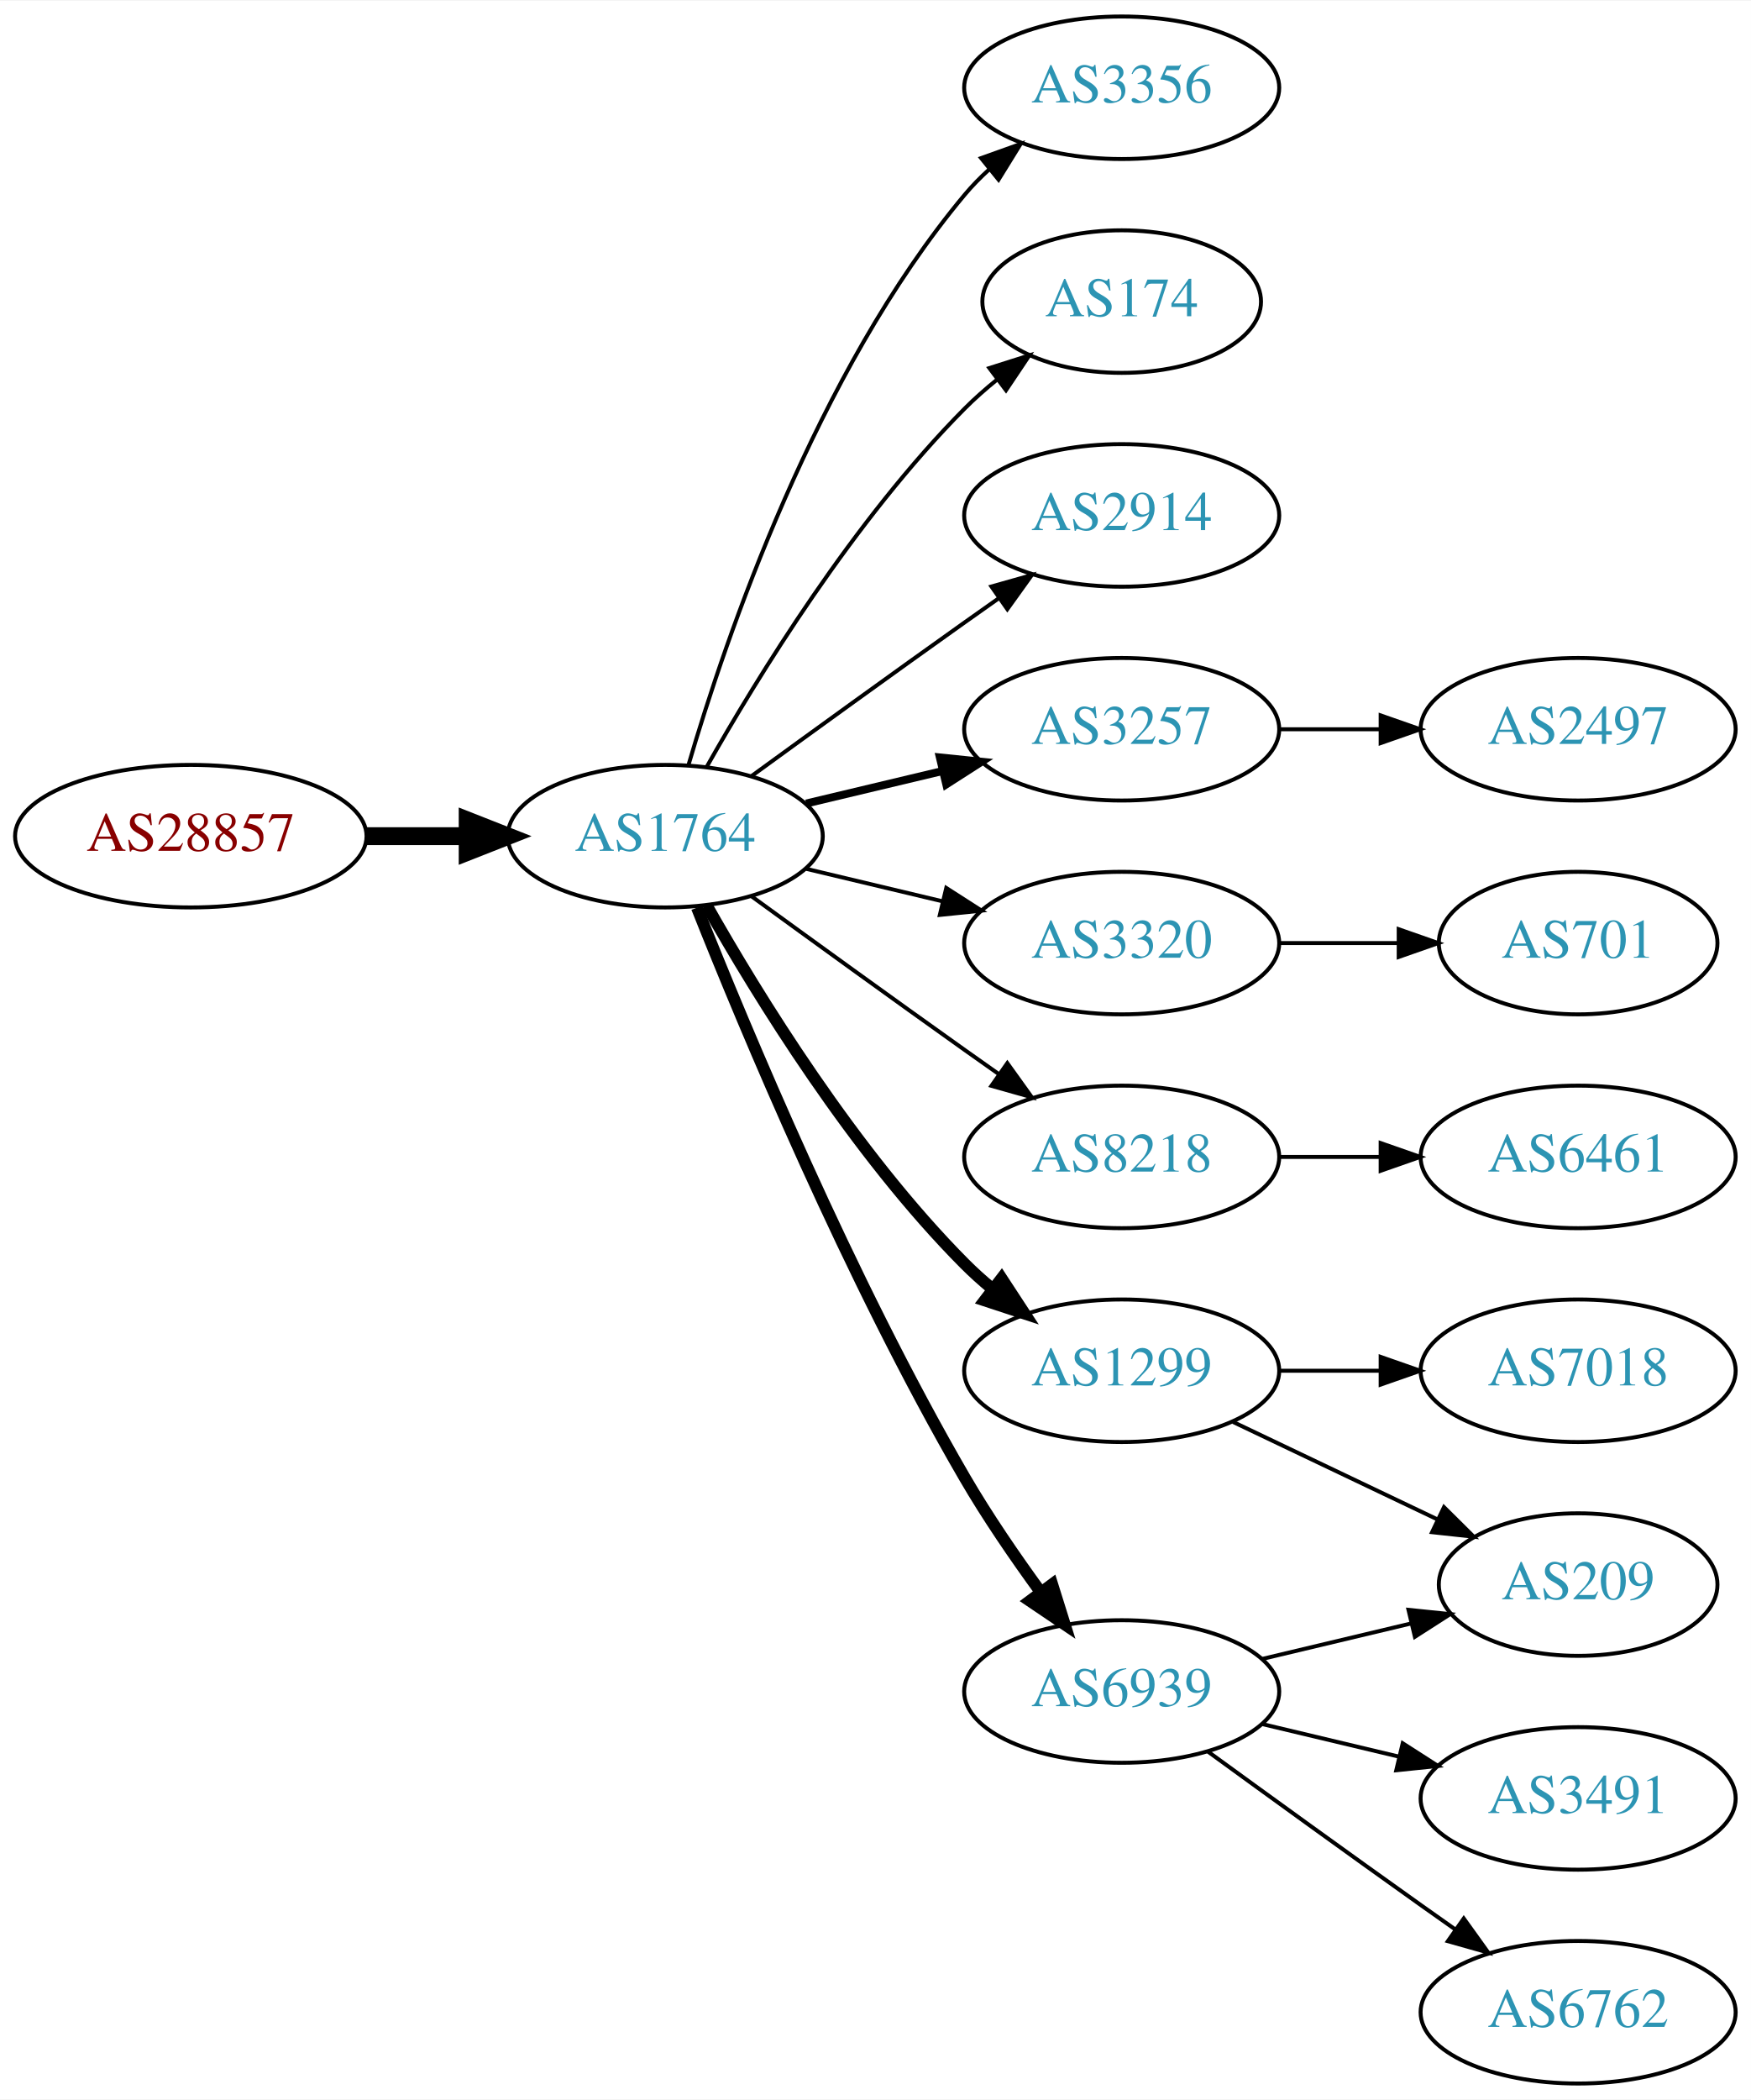
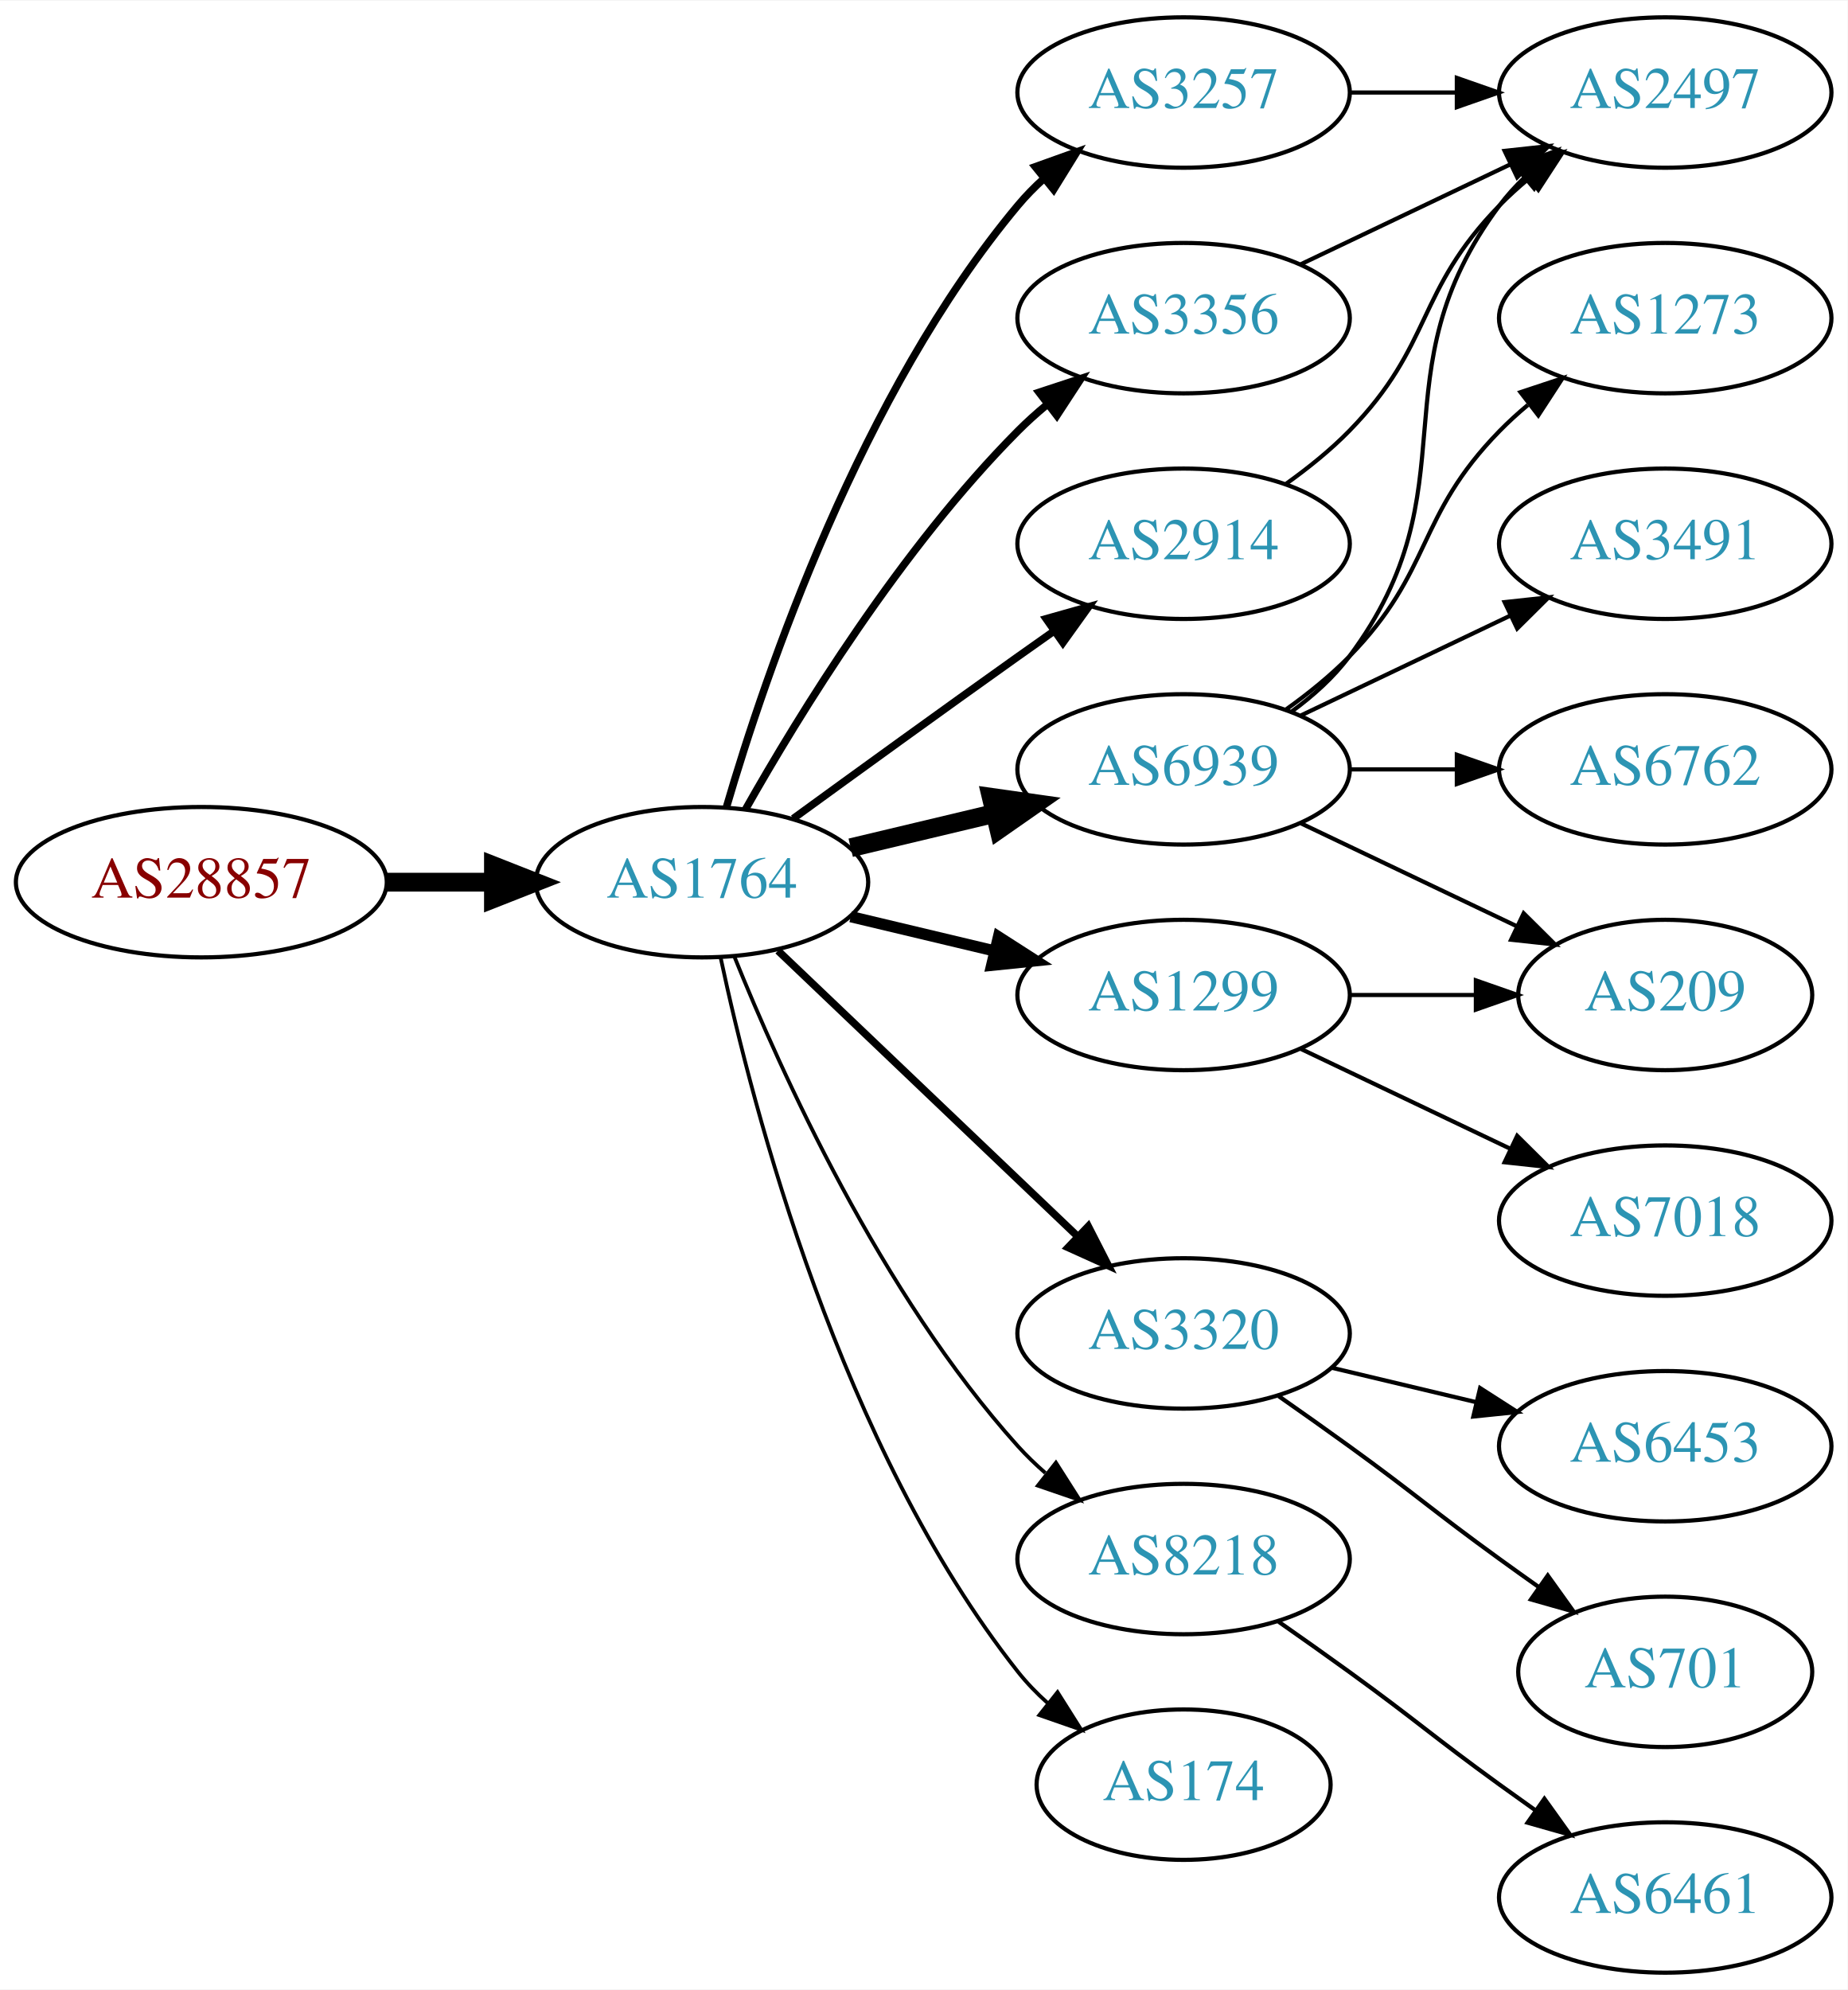
- <svg xmlns="http://www.w3.org/2000/svg" xmlns:xlink="http://www.w3.org/1999/xlink" width="442pt" height="530pt" viewBox="0.00 0.00 442.27 530.00">
-   <g id="graph0" class="graph" transform="scale(1 1) rotate(0) translate(4 526)">
-     <polygon fill="white" stroke="none" points="-4,4 -4,-526 438.271,-526 438.271,4 -4,4" />
+ <svg xmlns="http://www.w3.org/2000/svg" xmlns:xlink="http://www.w3.org/1999/xlink" width="442pt" height="476pt" viewBox="0.00 0.00 442.27 476.00">
+   <g id="graph0" class="graph" transform="scale(1 1) rotate(0) translate(4 472)">
+     <polygon fill="white" stroke="none" points="-4,4 -4,-472 438.271,-472 438.271,4 -4,4" />
    <g id="node1" class="node">
      <g id="a_node1">
        <a xlink:href="/asn/28857" xlink:title="AS28857 ~ DXC Technology Austria GmbH [AT]">
-           <ellipse fill="#ffffff" stroke="black" cx="44.196" cy="-315" rx="44.393" ry="18" />
-           <text text-anchor="middle" x="44.196" y="-311.3" font-family="Times,serif" font-size="14.00" fill="#880000">AS28857</text>
+           <ellipse fill="#ffffff" stroke="black" cx="44.196" cy="-261" rx="44.393" ry="18" />
+           <text text-anchor="middle" x="44.196" y="-257.3" font-family="Times,serif" font-size="14.00" fill="#880000">AS28857</text>
        </a>
      </g>
    </g>
    <g id="node2" class="node">
      <g id="a_node2">
        <a xlink:href="/asn/1764" xlink:title="AS1764 ~ NEXTLAYER-AS [AT]">
-           <ellipse fill="#ffffff" stroke="black" cx="164.039" cy="-315" rx="39.794" ry="18" />
-           <text text-anchor="middle" x="164.039" y="-311.3" font-family="Times,serif" font-size="14.00" fill="#2c94b3">AS1764</text>
+           <ellipse fill="#ffffff" stroke="black" cx="164.039" cy="-261" rx="39.794" ry="18" />
+           <text text-anchor="middle" x="164.039" y="-257.3" font-family="Times,serif" font-size="14.00" fill="#2c94b3">AS1764</text>
        </a>
      </g>
    </g>
    <g id="edge1" class="edge">
-       <path fill="none" stroke="black" stroke-width="4.5" d="M88.407,-315C96.72,-315 105.482,-315 113.965,-315" />
-       <polygon fill="black" stroke="black" stroke-width="4.5" points="114.123,-318.938 124.123,-315 114.123,-311.063 114.123,-318.938" />
+       <path fill="none" stroke="black" stroke-width="4.5" d="M88.407,-261C96.72,-261 105.482,-261 113.965,-261" />
+       <polygon fill="black" stroke="black" stroke-width="4.5" points="114.123,-264.938 124.123,-261 114.123,-257.063 114.123,-264.938" />
    </g>
    <g id="node3" class="node">
      <g id="a_node3">
-         <a xlink:href="/asn/3356" xlink:title="AS3356 ~ Level 3 Parent, LLC [US]">
-           <ellipse fill="#ffffff" stroke="black" cx="279.332" cy="-504" rx="39.794" ry="18" />
-           <text text-anchor="middle" x="279.332" y="-500.3" font-family="Times,serif" font-size="14.00" fill="#2c94b3">AS3356</text>
+         <a xlink:href="/asn/3257" xlink:title="AS3257 ~ GTT [DE]">
+           <ellipse fill="#ffffff" stroke="black" cx="279.332" cy="-450" rx="39.794" ry="18" />
+           <text text-anchor="middle" x="279.332" y="-446.3" font-family="Times,serif" font-size="14.00" fill="#2c94b3">AS3257</text>
        </a>
      </g>
    </g>
    <g id="edge2" class="edge">
-       <path fill="none" stroke="black" d="M169.913,-333.002C179.227,-364.844 202.043,-431.981 239.685,-477 241.555,-479.237 243.654,-481.374 245.88,-483.396" />
-       <polygon fill="black" stroke="black" points="243.823,-486.234 253.799,-489.804 248.227,-480.793 243.823,-486.234" />
+       <path fill="none" stroke="black" stroke-width="1.8" d="M169.913,-279.002C179.227,-310.844 202.043,-377.981 239.685,-423 241.555,-425.237 243.654,-427.374 245.88,-429.396" />
+       <polygon fill="black" stroke="black" stroke-width="1.8" points="243.823,-432.234 253.799,-435.804 248.227,-426.793 243.823,-432.234" />
    </g>
    <g id="node4" class="node">
      <g id="a_node4">
-         <a xlink:href="/asn/174" xlink:title="AS174 ~ Cogent Communications [US]">
-           <ellipse fill="#ffffff" stroke="black" cx="279.332" cy="-450" rx="35.194" ry="18" />
-           <text text-anchor="middle" x="279.332" y="-446.3" font-family="Times,serif" font-size="14.00" fill="#2c94b3">AS174</text>
+         <a xlink:href="/asn/1299" xlink:title="AS1299 ~ Telia Carrier [EU]">
+           <ellipse fill="#ffffff" stroke="black" cx="279.332" cy="-234" rx="39.794" ry="18" />
+           <text text-anchor="middle" x="279.332" y="-230.3" font-family="Times,serif" font-size="14.00" fill="#2c94b3">AS1299</text>
        </a>
      </g>
    </g>
    <g id="edge3" class="edge">
-       <path fill="none" stroke="black" d="M174.498,-332.49C187.28,-355.096 211.712,-394.886 239.685,-423 242.185,-425.513 244.946,-427.949 247.807,-430.261" />
-       <polygon fill="black" stroke="black" points="245.905,-433.21 256.004,-436.413 250.108,-427.611 245.905,-433.21" />
+       <path fill="none" stroke="black" stroke-width="2.7" d="M199.646,-252.752C210.517,-250.162 222.671,-247.265 234.114,-244.538" />
+       <polygon fill="black" stroke="black" stroke-width="2.7" points="235.02,-247.92 243.936,-242.197 233.397,-241.111 235.02,-247.92" />
    </g>
    <g id="node5" class="node">
      <g id="a_node5">
-         <a xlink:href="/asn/2914" xlink:title="AS2914 ~ NTT America, Inc. [US]">
-           <ellipse fill="#ffffff" stroke="black" cx="279.332" cy="-396" rx="39.794" ry="18" />
-           <text text-anchor="middle" x="279.332" y="-392.3" font-family="Times,serif" font-size="14.00" fill="#2c94b3">AS2914</text>
+         <a xlink:href="/asn/6939" xlink:title="AS6939 ~ Hurricane Electric LLC [US]">
+           <ellipse fill="#ffffff" stroke="black" cx="279.332" cy="-288" rx="39.794" ry="18" />
+           <text text-anchor="middle" x="279.332" y="-284.3" font-family="Times,serif" font-size="14.00" fill="#2c94b3">AS6939</text>
        </a>
      </g>
    </g>
    <g id="edge4" class="edge">
-       <path fill="none" stroke="black" d="M185.887,-330.222C200.821,-341.091 221.435,-356.025 239.685,-369 242.506,-371.005 245.449,-373.085 248.397,-375.159" />
-       <polygon fill="black" stroke="black" points="246.424,-378.05 256.621,-380.926 250.443,-372.319 246.424,-378.05" />
+       <path fill="none" stroke="black" stroke-width="4.5" d="M199.646,-269.248C210.517,-271.838 222.671,-274.735 234.114,-277.462" />
+       <polygon fill="black" stroke="black" stroke-width="4.5" points="233.296,-281.315 243.936,-279.803 235.122,-273.654 233.296,-281.315" />
    </g>
    <g id="node6" class="node">
      <g id="a_node6">
-         <a xlink:href="/asn/3257" xlink:title="AS3257 ~ GTT [DE]">
-           <ellipse fill="#ffffff" stroke="black" cx="279.332" cy="-342" rx="39.794" ry="18" />
-           <text text-anchor="middle" x="279.332" y="-338.3" font-family="Times,serif" font-size="14.00" fill="#2c94b3">AS3257</text>
+         <a xlink:href="/asn/3320" xlink:title="AS3320 ~ DTAG [DE]">
+           <ellipse fill="#ffffff" stroke="black" cx="279.332" cy="-153" rx="39.794" ry="18" />
+           <text text-anchor="middle" x="279.332" y="-149.3" font-family="Times,serif" font-size="14.00" fill="#2c94b3">AS3320</text>
        </a>
      </g>
    </g>
    <g id="edge5" class="edge">
-       <path fill="none" stroke="black" stroke-width="2" d="M199.646,-323.248C210.517,-325.838 222.671,-328.735 234.114,-331.462" />
-       <polygon fill="black" stroke="black" stroke-width="2" points="233.397,-334.889 243.936,-333.803 235.02,-328.08 233.397,-334.889" />
+       <path fill="none" stroke="black" stroke-width="1.8" d="M182.245,-244.597C201.321,-226.413 232.241,-196.937 253.838,-176.349" />
+       <polygon fill="black" stroke="black" stroke-width="1.8" points="256.511,-178.637 261.334,-169.203 251.681,-173.57 256.511,-178.637" />
    </g>
    <g id="node7" class="node">
      <g id="a_node7">
-         <a xlink:href="/asn/3320" xlink:title="AS3320 ~ DTAG [DE]">
-           <ellipse fill="#ffffff" stroke="black" cx="279.332" cy="-288" rx="39.794" ry="18" />
-           <text text-anchor="middle" x="279.332" y="-284.3" font-family="Times,serif" font-size="14.00" fill="#2c94b3">AS3320</text>
+         <a xlink:href="/asn/8218" xlink:title="AS8218 ~ legacy Neotelecoms [FR]">
+           <ellipse fill="#ffffff" stroke="black" cx="279.332" cy="-99" rx="39.794" ry="18" />
+           <text text-anchor="middle" x="279.332" y="-95.3" font-family="Times,serif" font-size="14.00" fill="#2c94b3">AS8218</text>
        </a>
      </g>
    </g>
    <g id="edge6" class="edge">
-       <path fill="none" stroke="black" d="M199.646,-306.752C210.517,-304.162 222.671,-301.265 234.114,-298.538" />
-       <polygon fill="black" stroke="black" points="235.02,-301.92 243.936,-296.197 233.397,-295.111 235.02,-301.92" />
+       <path fill="none" stroke="black" stroke-width="0.9" d="M171.786,-243.213C182.837,-215.757 206.891,-162.422 239.685,-126 241.688,-123.776 243.906,-121.637 246.239,-119.603" />
+       <polygon fill="black" stroke="black" stroke-width="0.9" points="248.769,-122.065 254.458,-113.127 244.437,-116.567 248.769,-122.065" />
    </g>
    <g id="node8" class="node">
      <g id="a_node8">
-         <a xlink:href="/asn/8218" xlink:title="AS8218 ~ legacy Neotelecoms [FR]">
-           <ellipse fill="#ffffff" stroke="black" cx="279.332" cy="-234" rx="39.794" ry="18" />
-           <text text-anchor="middle" x="279.332" y="-230.3" font-family="Times,serif" font-size="14.00" fill="#2c94b3">AS8218</text>
+         <a xlink:href="/asn/3356" xlink:title="AS3356 ~ Level 3 Parent, LLC [US]">
+           <ellipse fill="#ffffff" stroke="black" cx="279.332" cy="-396" rx="39.794" ry="18" />
+           <text text-anchor="middle" x="279.332" y="-392.3" font-family="Times,serif" font-size="14.00" fill="#2c94b3">AS3356</text>
        </a>
      </g>
    </g>
    <g id="edge7" class="edge">
-       <path fill="none" stroke="black" d="M185.887,-299.778C200.821,-288.909 221.435,-273.975 239.685,-261 242.506,-258.995 245.449,-256.915 248.397,-254.841" />
-       <polygon fill="black" stroke="black" points="250.443,-257.681 256.621,-249.074 246.424,-251.95 250.443,-257.681" />
+       <path fill="none" stroke="black" stroke-width="1.8" d="M174.498,-278.49C187.28,-301.096 211.712,-340.886 239.685,-369 241.796,-371.121 244.092,-373.188 246.477,-375.171" />
+       <polygon fill="black" stroke="black" stroke-width="1.8" points="244.73,-378.242 254.793,-381.556 248.993,-372.69 244.73,-378.242" />
    </g>
    <g id="node9" class="node">
      <g id="a_node9">
-         <a xlink:href="/asn/1299" xlink:title="AS1299 ~ Telia Carrier [EU]">
-           <ellipse fill="#ffffff" stroke="black" cx="279.332" cy="-180" rx="39.794" ry="18" />
-           <text text-anchor="middle" x="279.332" y="-176.3" font-family="Times,serif" font-size="14.00" fill="#2c94b3">AS1299</text>
+         <a xlink:href="/asn/2914" xlink:title="AS2914 ~ NTT America, Inc. [US]">
+           <ellipse fill="#ffffff" stroke="black" cx="279.332" cy="-342" rx="39.794" ry="18" />
+           <text text-anchor="middle" x="279.332" y="-338.3" font-family="Times,serif" font-size="14.00" fill="#2c94b3">AS2914</text>
        </a>
      </g>
    </g>
    <g id="edge8" class="edge">
-       <path fill="none" stroke="black" stroke-width="3" d="M174.498,-297.51C187.28,-274.904 211.712,-235.114 239.685,-207 241.796,-204.879 244.092,-202.812 246.477,-200.829" />
-       <polygon fill="black" stroke="black" stroke-width="3" points="248.993,-203.31 254.793,-194.444 244.73,-197.758 248.993,-203.31" />
+       <path fill="none" stroke="black" stroke-width="1.8" d="M185.887,-276.222C200.821,-287.091 221.435,-302.025 239.685,-315 242.506,-317.005 245.449,-319.085 248.397,-321.159" />
+       <polygon fill="black" stroke="black" stroke-width="1.8" points="246.424,-324.05 256.621,-326.926 250.443,-318.319 246.424,-324.05" />
    </g>
    <g id="node10" class="node">
      <g id="a_node10">
-         <a xlink:href="/asn/6939" xlink:title="AS6939 ~ Hurricane Electric LLC [US]">
-           <ellipse fill="#ffffff" stroke="black" cx="279.332" cy="-99" rx="39.794" ry="18" />
-           <text text-anchor="middle" x="279.332" y="-95.3" font-family="Times,serif" font-size="14.00" fill="#2c94b3">AS6939</text>
+         <a xlink:href="/asn/174" xlink:title="AS174 ~ Cogent Communications [US]">
+           <ellipse fill="#ffffff" stroke="black" cx="279.332" cy="-45" rx="35.194" ry="18" />
+           <text text-anchor="middle" x="279.332" y="-41.3" font-family="Times,serif" font-size="14.00" fill="#2c94b3">AS174</text>
        </a>
      </g>
    </g>
    <g id="edge9" class="edge">
-       <path fill="none" stroke="black" stroke-width="3" d="M172.042,-296.949C184.169,-266.43 210.587,-203.067 239.685,-153 245.392,-143.181 252.43,-132.922 258.929,-124.016" />
-       <polygon fill="black" stroke="black" stroke-width="3" points="261.77,-126.062 264.934,-115.95 256.155,-121.881 261.77,-126.062" />
-     </g>
-     <g id="node17" class="node">
-       <g id="a_node17">
+       <path fill="none" stroke="black" stroke-width="0.9" d="M168.529,-242.84C176.16,-206.97 197.152,-125.845 239.685,-72 241.765,-69.367 244.17,-66.884 246.743,-64.572" />
+       <polygon fill="black" stroke="black" stroke-width="0.9" points="249.154,-67.126 254.806,-58.165 244.799,-61.646 249.154,-67.126" />
+     </g>
+     <g id="node16" class="node">
+       <g id="a_node16">
        <a xlink:href="/asn/2497" xlink:title="AS2497 ~ Internet Initiative Japan Inc. [JP]">
-           <ellipse fill="#ffffff" stroke="black" cx="394.625" cy="-342" rx="39.794" ry="18" />
-           <text text-anchor="middle" x="394.625" y="-338.3" font-family="Times,serif" font-size="14.00" fill="#2c94b3">AS2497</text>
-         </a>
-       </g>
-     </g>
-     <g id="edge17" class="edge">
-       <path fill="none" stroke="black" d="M319.004,-342C327.207,-342 335.971,-342 344.503,-342" />
-       <polygon fill="black" stroke="black" points="344.742,-345.5 354.742,-342 344.742,-338.5 344.742,-345.5" />
+           <ellipse fill="#ffffff" stroke="black" cx="394.625" cy="-450" rx="39.794" ry="18" />
+           <text text-anchor="middle" x="394.625" y="-446.3" font-family="Times,serif" font-size="14.00" fill="#2c94b3">AS2497</text>
+         </a>
+       </g>
+     </g>
+     <g id="edge21" class="edge">
+       <path fill="none" stroke="black" d="M319.004,-450C327.207,-450 335.971,-450 344.503,-450" />
+       <polygon fill="black" stroke="black" points="344.742,-453.5 354.742,-450 344.742,-446.5 344.742,-453.5" />
    </g>
    <g id="node11" class="node">
      <g id="a_node11">
-         <a xlink:href="/asn/701" xlink:title="AS701 ~ UUNET [US]">
-           <ellipse fill="#ffffff" stroke="black" cx="394.625" cy="-288" rx="35.194" ry="18" />
-           <text text-anchor="middle" x="394.625" y="-284.3" font-family="Times,serif" font-size="14.00" fill="#2c94b3">AS701</text>
-         </a>
-       </g>
-     </g>
-     <g id="edge10" class="edge">
-       <path fill="none" stroke="black" d="M319.004,-288C328.709,-288 339.2,-288 349.163,-288" />
-       <polygon fill="black" stroke="black" points="349.299,-291.5 359.299,-288 349.299,-284.5 349.299,-291.5" />
-     </g>
-     <g id="node12" class="node">
-       <g id="a_node12">
-         <a xlink:href="/asn/6461" xlink:title="AS6461 ~ Zayo Bandwidth [US]">
-           <ellipse fill="#ffffff" stroke="black" cx="394.625" cy="-234" rx="39.794" ry="18" />
-           <text text-anchor="middle" x="394.625" y="-230.3" font-family="Times,serif" font-size="14.00" fill="#2c94b3">AS6461</text>
-         </a>
-       </g>
-     </g>
-     <g id="edge11" class="edge">
-       <path fill="none" stroke="black" d="M319.004,-234C327.207,-234 335.971,-234 344.503,-234" />
-       <polygon fill="black" stroke="black" points="344.742,-237.5 354.742,-234 344.742,-230.5 344.742,-237.5" />
-     </g>
-     <g id="node13" class="node">
-       <g id="a_node13">
        <a xlink:href="/asn/7018" xlink:title="AS7018 ~ AT&amp;T Services, Inc. [US]">
          <ellipse fill="#ffffff" stroke="black" cx="394.625" cy="-180" rx="39.794" ry="18" />
          <text text-anchor="middle" x="394.625" y="-176.3" font-family="Times,serif" font-size="14.00" fill="#2c94b3">AS7018</text>
        </a>
      </g>
    </g>
+     <g id="edge10" class="edge">
+       <path fill="none" stroke="black" d="M307.468,-221.066C322.462,-213.919 341.283,-204.948 357.506,-197.215" />
+       <polygon fill="black" stroke="black" points="359.188,-200.291 366.71,-192.829 356.177,-193.972 359.188,-200.291" />
+     </g>
+     <g id="node12" class="node">
+       <g id="a_node12">
+         <a xlink:href="/asn/209" xlink:title="AS209 ~ CenturyLink Communications, LLC [US]">
+           <ellipse fill="#ffffff" stroke="black" cx="394.625" cy="-234" rx="35.194" ry="18" />
+           <text text-anchor="middle" x="394.625" y="-230.3" font-family="Times,serif" font-size="14.00" fill="#2c94b3">AS209</text>
+         </a>
+       </g>
+     </g>
+     <g id="edge11" class="edge">
+       <path fill="none" stroke="black" d="M319.004,-234C328.709,-234 339.2,-234 349.163,-234" />
+       <polygon fill="black" stroke="black" points="349.299,-237.5 359.299,-234 349.299,-230.5 349.299,-237.5" />
+     </g>
+     <g id="edge16" class="edge">
+       <path fill="none" stroke="black" d="M307.468,-275.066C322.9,-267.71 342.385,-258.423 358.92,-250.541" />
+       <polygon fill="black" stroke="black" points="360.741,-253.551 368.262,-246.089 357.729,-247.232 360.741,-253.551" />
+     </g>
+     <g id="node13" class="node">
+       <g id="a_node13">
+         <a xlink:href="/asn/1273" xlink:title="AS1273 ~ Vodafone Group PLC [EU]">
+           <ellipse fill="#ffffff" stroke="black" cx="394.625" cy="-396" rx="39.794" ry="18" />
+           <text text-anchor="middle" x="394.625" y="-392.3" font-family="Times,serif" font-size="14.00" fill="#2c94b3">AS1273</text>
+         </a>
+       </g>
+     </g>
    <g id="edge12" class="edge">
-       <path fill="none" stroke="black" d="M319.004,-180C327.207,-180 335.971,-180 344.503,-180" />
-       <polygon fill="black" stroke="black" points="344.742,-183.5 354.742,-180 344.742,-176.5 344.742,-183.5" />
+       <path fill="none" stroke="black" d="M303.926,-302.389C309.182,-306.148 314.513,-310.437 318.978,-315 339.151,-335.617 334.806,-348.383 354.978,-369 357.071,-371.139 359.354,-373.218 361.731,-375.21" />
+       <polygon fill="black" stroke="black" points="359.974,-378.275 370.031,-381.611 364.249,-372.732 359.974,-378.275" />
    </g>
    <g id="node14" class="node">
      <g id="a_node14">
-         <a xlink:href="/asn/209" xlink:title="AS209 ~ CenturyLink Communications, LLC [US]">
-           <ellipse fill="#ffffff" stroke="black" cx="394.625" cy="-126" rx="35.194" ry="18" />
-           <text text-anchor="middle" x="394.625" y="-122.3" font-family="Times,serif" font-size="14.00" fill="#2c94b3">AS209</text>
+         <a xlink:href="/asn/3491" xlink:title="AS3491 ~ PCCW Global, Inc. [US]">
+           <ellipse fill="#ffffff" stroke="black" cx="394.625" cy="-342" rx="39.794" ry="18" />
+           <text text-anchor="middle" x="394.625" y="-338.3" font-family="Times,serif" font-size="14.00" fill="#2c94b3">AS3491</text>
        </a>
      </g>
    </g>
    <g id="edge13" class="edge">
-       <path fill="none" stroke="black" d="M307.468,-167.066C322.9,-159.71 342.385,-150.423 358.92,-142.541" />
-       <polygon fill="black" stroke="black" points="360.741,-145.551 368.262,-138.089 357.729,-139.232 360.741,-145.551" />
-     </g>
-     <g id="edge14" class="edge">
-       <path fill="none" stroke="black" d="M314.939,-107.248C326.733,-110.058 340.038,-113.229 352.306,-116.153" />
-       <polygon fill="black" stroke="black" points="351.772,-119.624 362.311,-118.537 353.394,-112.814 351.772,-119.624" />
+       <path fill="none" stroke="black" d="M307.468,-300.934C322.462,-308.081 341.283,-317.052 357.506,-324.785" />
+       <polygon fill="black" stroke="black" points="356.177,-328.028 366.71,-329.171 359.188,-321.709 356.177,-328.028" />
    </g>
    <g id="node15" class="node">
      <g id="a_node15">
-         <a xlink:href="/asn/3491" xlink:title="AS3491 ~ PCCW Global, Inc. [US]">
-           <ellipse fill="#ffffff" stroke="black" cx="394.625" cy="-72" rx="39.794" ry="18" />
-           <text text-anchor="middle" x="394.625" y="-68.3" font-family="Times,serif" font-size="14.00" fill="#2c94b3">AS3491</text>
-         </a>
-       </g>
+         <a xlink:href="/asn/6762" xlink:title="AS6762 ~ TELECOM ITALIA SPARKLE S.p.A. [IT]">
+           <ellipse fill="#ffffff" stroke="black" cx="394.625" cy="-288" rx="39.794" ry="18" />
+           <text text-anchor="middle" x="394.625" y="-284.3" font-family="Times,serif" font-size="14.00" fill="#2c94b3">AS6762</text>
+         </a>
+       </g>
+     </g>
+     <g id="edge14" class="edge">
+       <path fill="none" stroke="black" d="M319.004,-288C327.207,-288 335.971,-288 344.503,-288" />
+       <polygon fill="black" stroke="black" points="344.742,-291.5 354.742,-288 344.742,-284.5 344.742,-291.5" />
    </g>
    <g id="edge15" class="edge">
-       <path fill="none" stroke="black" d="M314.939,-90.752C325.81,-88.162 337.964,-85.265 349.407,-82.538" />
-       <polygon fill="black" stroke="black" points="350.313,-85.92 359.229,-80.197 348.69,-79.111 350.313,-85.92" />
-     </g>
-     <g id="node16" class="node">
-       <g id="a_node16">
-         <a xlink:href="/asn/6762" xlink:title="AS6762 ~ TELECOM ITALIA SPARKLE S.p.A. [IT]">
+       <path fill="none" stroke="black" d="M305.262,-301.882C310.338,-305.611 315.256,-310.016 318.978,-315 349.249,-355.542 324.707,-382.458 354.978,-423 356.723,-425.336 358.73,-427.545 360.893,-429.617" />
+       <polygon fill="black" stroke="black" points="358.771,-432.405 368.694,-436.118 363.253,-427.027 358.771,-432.405" />
+     </g>
+     <g id="node17" class="node">
+       <g id="a_node17">
+         <a xlink:href="/asn/6453" xlink:title="AS6453 ~ TATA COMMUNICATIONS (AMERICA) INC [US]">
+           <ellipse fill="#ffffff" stroke="black" cx="394.625" cy="-126" rx="39.794" ry="18" />
+           <text text-anchor="middle" x="394.625" y="-122.3" font-family="Times,serif" font-size="14.00" fill="#2c94b3">AS6453</text>
+         </a>
+       </g>
+     </g>
+     <g id="edge17" class="edge">
+       <path fill="none" stroke="black" d="M314.939,-144.752C325.81,-142.162 337.964,-139.265 349.407,-136.538" />
+       <polygon fill="black" stroke="black" points="350.313,-139.92 359.229,-134.197 348.69,-133.111 350.313,-139.92" />
+     </g>
+     <g id="node18" class="node">
+       <g id="a_node18">
+         <a xlink:href="/asn/701" xlink:title="AS701 ~ UUNET [US]">
+           <ellipse fill="#ffffff" stroke="black" cx="394.625" cy="-72" rx="35.194" ry="18" />
+           <text text-anchor="middle" x="394.625" y="-68.3" font-family="Times,serif" font-size="14.00" fill="#2c94b3">AS701</text>
+         </a>
+       </g>
+     </g>
+     <g id="edge18" class="edge">
+       <path fill="none" stroke="black" d="M302.089,-137.991C307.623,-134.121 313.542,-129.936 318.978,-126 335.178,-114.271 338.778,-110.729 354.978,-99 358.007,-96.807 361.186,-94.537 364.364,-92.287" />
+       <polygon fill="black" stroke="black" points="366.506,-95.059 372.675,-86.445 362.481,-89.333 366.506,-95.059" />
+     </g>
+     <g id="node19" class="node">
+       <g id="a_node19">
+         <a xlink:href="/asn/6461" xlink:title="AS6461 ~ Zayo Bandwidth [US]">
          <ellipse fill="#ffffff" stroke="black" cx="394.625" cy="-18" rx="39.794" ry="18" />
-           <text text-anchor="middle" x="394.625" y="-14.3" font-family="Times,serif" font-size="14.00" fill="#2c94b3">AS6762</text>
-         </a>
-       </g>
-     </g>
-     <g id="edge16" class="edge">
-       <path fill="none" stroke="black" d="M301.18,-83.778C316.114,-72.909 336.727,-57.975 354.978,-45 357.799,-42.995 360.742,-40.915 363.69,-38.841" />
-       <polygon fill="black" stroke="black" points="365.736,-41.681 371.914,-33.074 361.717,-35.95 365.736,-41.681" />
+           <text text-anchor="middle" x="394.625" y="-14.3" font-family="Times,serif" font-size="14.00" fill="#2c94b3">AS6461</text>
+         </a>
+       </g>
+     </g>
+     <g id="edge19" class="edge">
+       <path fill="none" stroke="black" d="M302.089,-83.991C307.623,-80.121 313.542,-75.936 318.978,-72 335.178,-60.271 338.778,-56.729 354.978,-45 357.781,-42.971 360.712,-40.875 363.653,-38.791" />
+       <polygon fill="black" stroke="black" points="365.704,-41.627 371.868,-33.009 361.675,-35.903 365.704,-41.627" />
+     </g>
+     <g id="edge22" class="edge">
+       <path fill="none" stroke="black" d="M307.468,-408.934C322.462,-416.081 341.283,-425.052 357.506,-432.785" />
+       <polygon fill="black" stroke="black" points="356.177,-436.028 366.71,-437.171 359.188,-429.709 356.177,-436.028" />
+     </g>
+     <g id="edge20" class="edge">
+       <path fill="none" stroke="black" d="M303.926,-356.389C309.182,-360.148 314.513,-364.437 318.978,-369 339.151,-389.617 334.806,-402.383 354.978,-423 357.071,-425.139 359.354,-427.218 361.731,-429.21" />
+       <polygon fill="black" stroke="black" points="359.974,-432.275 370.031,-435.611 364.249,-426.732 359.974,-432.275" />
    </g>
  </g>
</svg>
